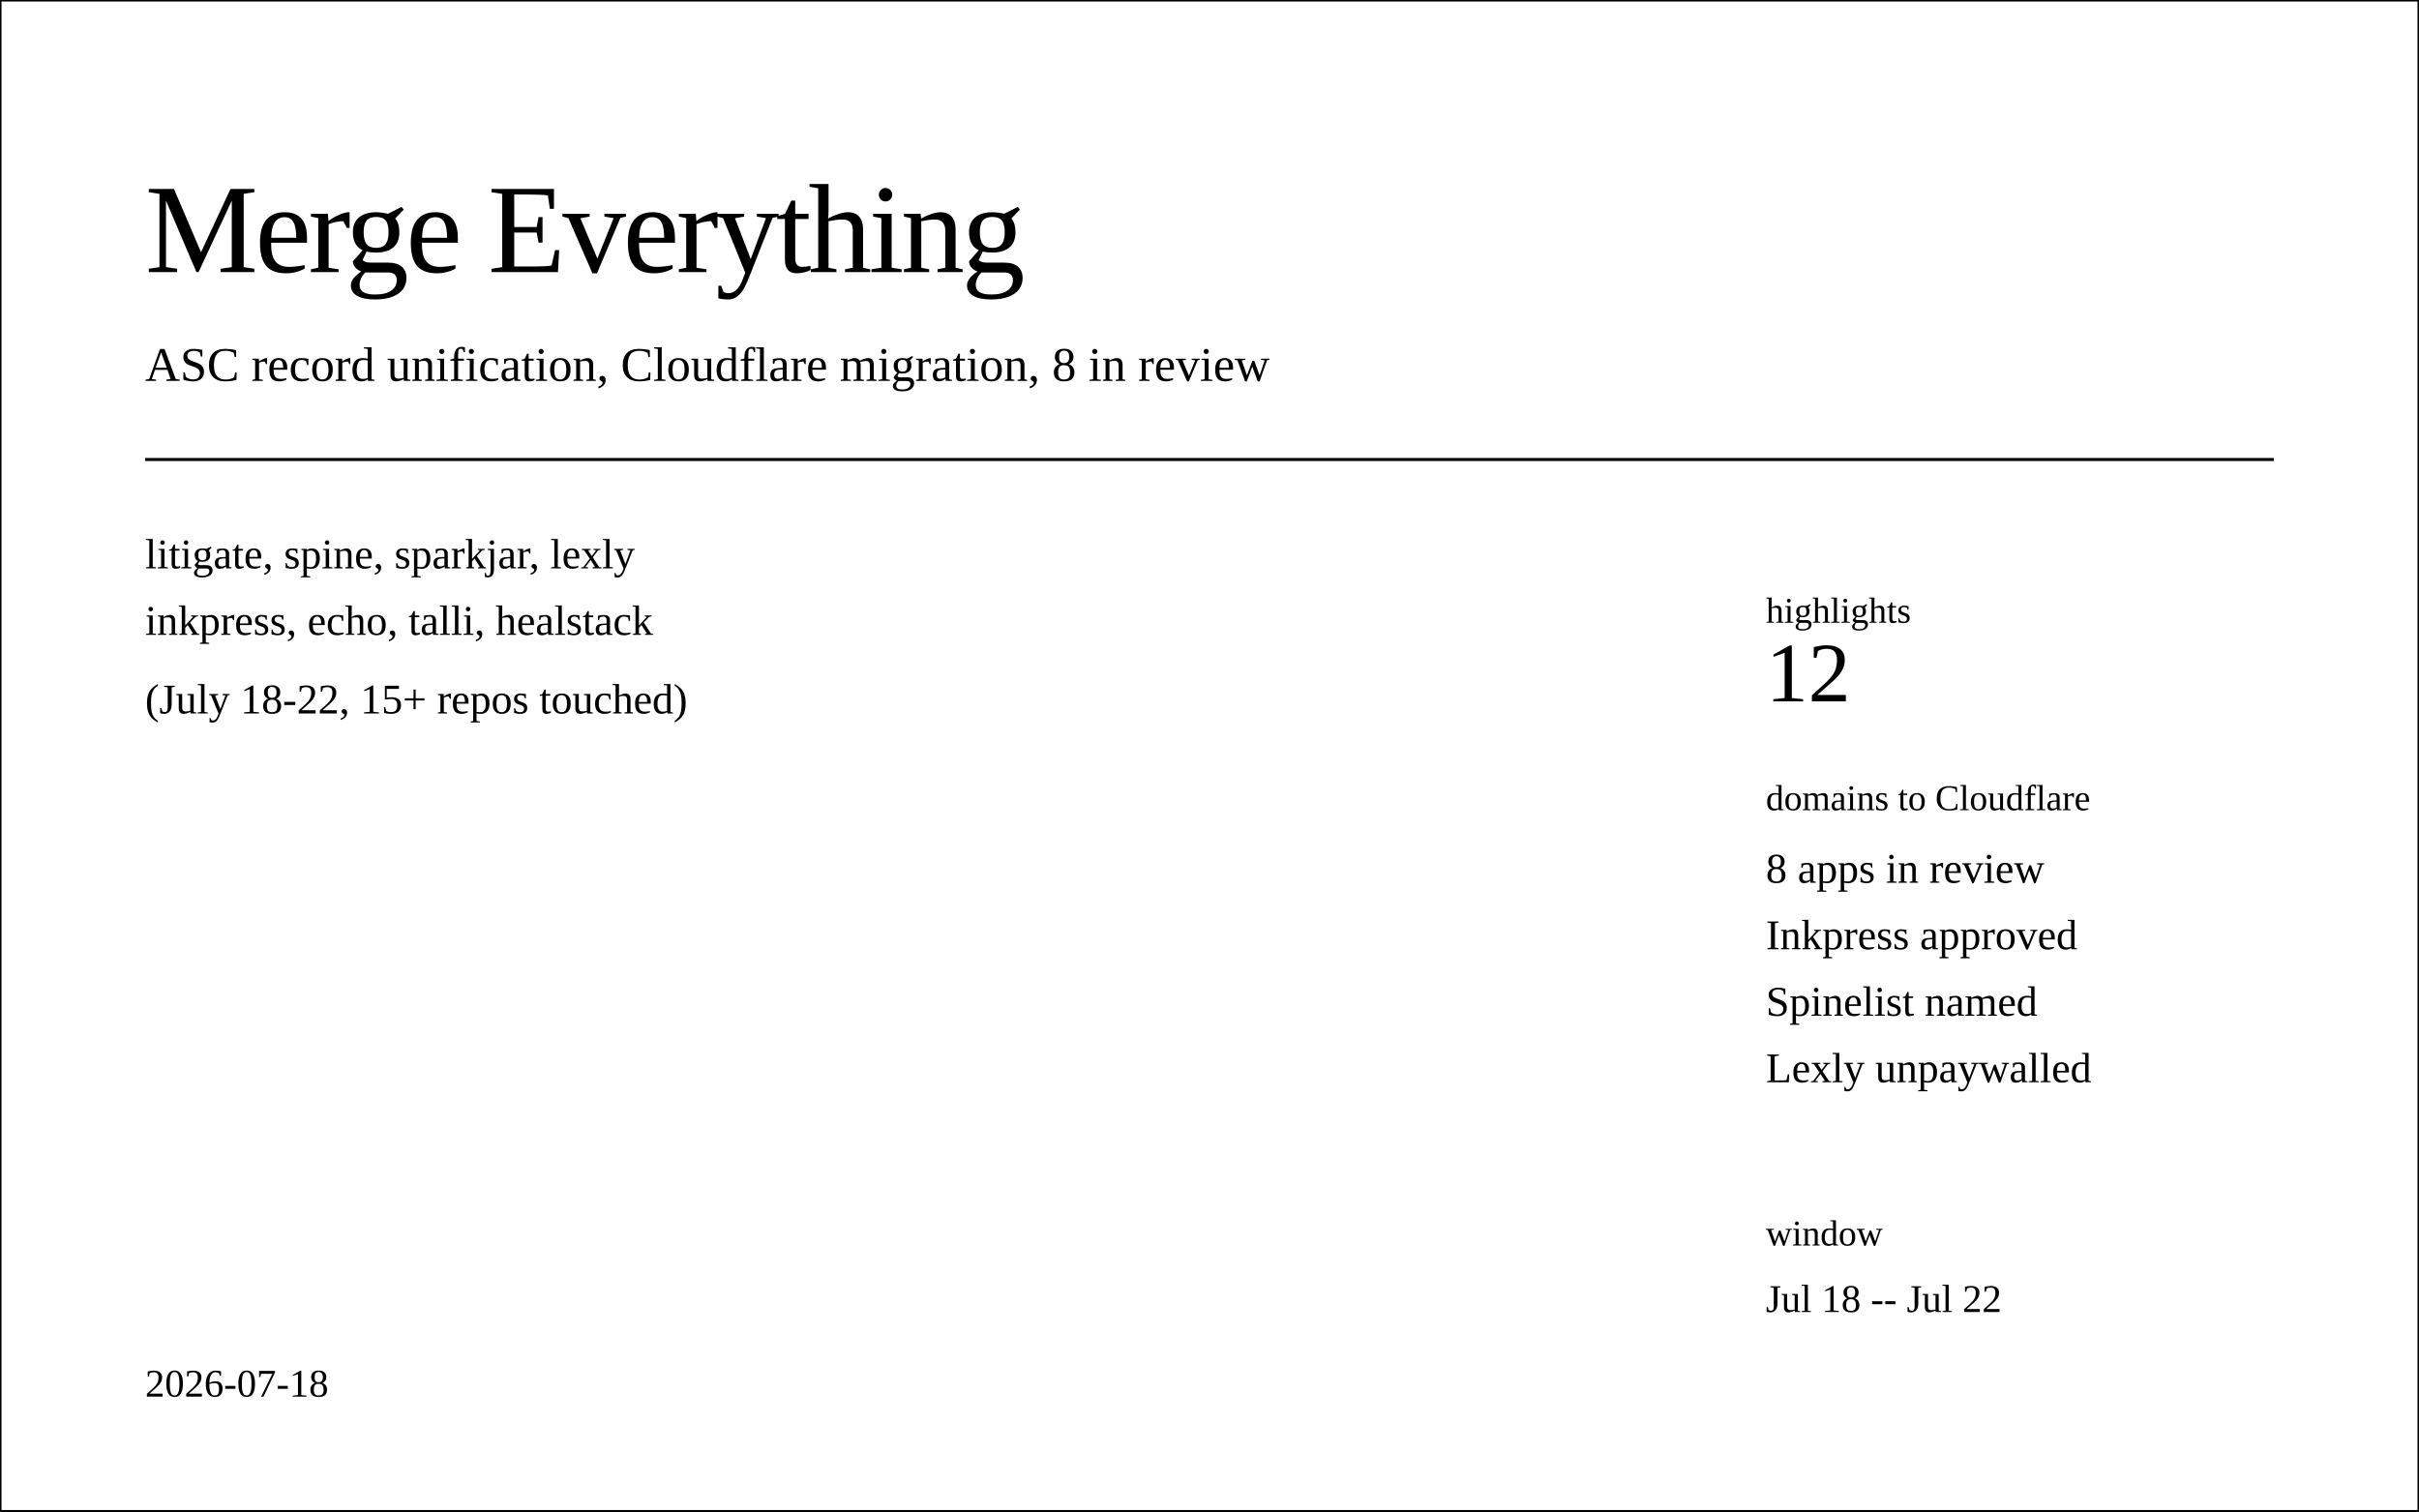
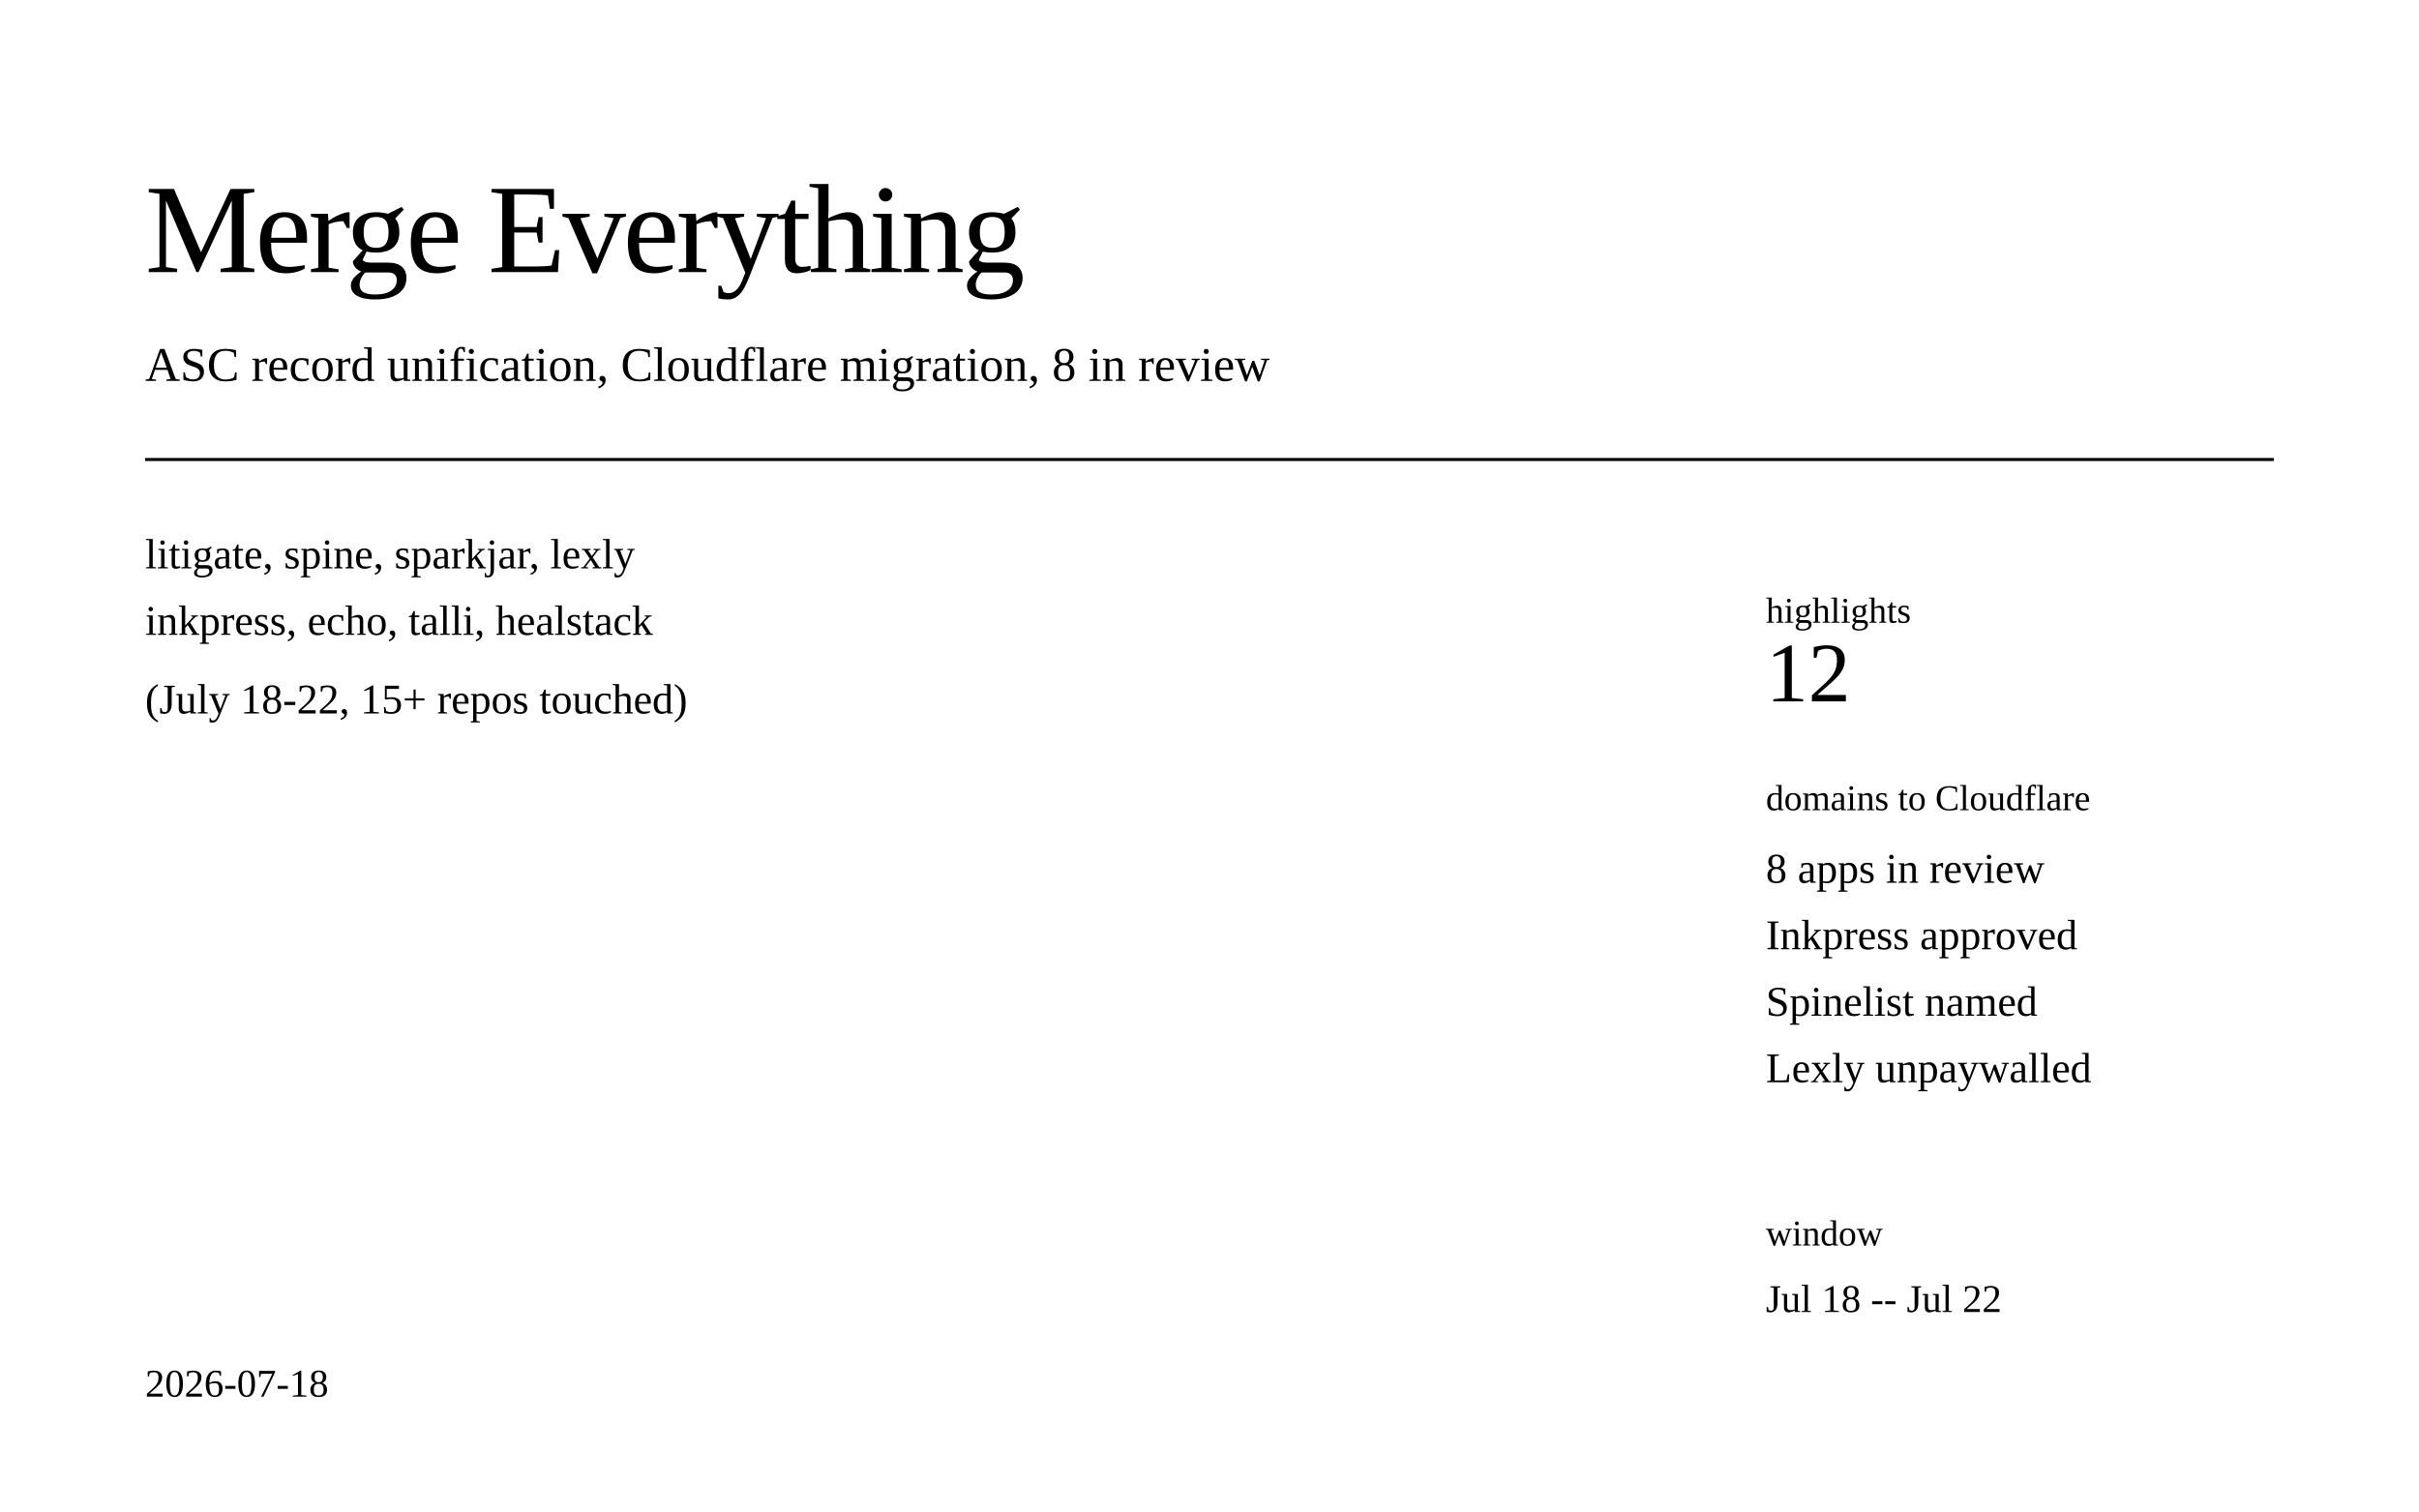
<svg xmlns="http://www.w3.org/2000/svg" class="post-header-svg" viewBox="0 0 800 500" width="800" height="500">
-   <rect stroke="currentColor" fill="none" class="bg" width="800" height="500" />
+   <rect fill="none" class="bg" width="800" height="500" />
  <rect class="brd" x="20" y="20" width="760" height="460" rx="12" ry="12" fill="none" stroke-width="1" />
  <text fill="currentColor" class="t fg" x="48" y="90" font-size="42" font-weight="300" letter-spacing="-1">Merge Everything</text>
  <text fill="currentColor" class="t mut" x="48" y="126" font-size="16">ASC record unification, Cloudflare migration, 8 in review</text>
  <line stroke="currentColor" fill="none" class="brd" x1="48" y1="152" x2="752" y2="152" stroke-width="1" />
  <text fill="currentColor" class="m fg" x="48" y="188" font-size="14">litigate, spine, sparkjar, lexly</text>
  <text fill="currentColor" class="m fg" x="48" y="210" font-size="14">inkpress, echo, talli, healstack</text>
  <text fill="currentColor" class="m mut" x="48" y="236" font-size="14">(July 18-22, 15+ repos touched)</text>
  <rect class="brd" x="560" y="176" width="200" height="280" rx="8" ry="8" fill="none" stroke-width="1" />
  <text fill="currentColor" class="m mut" x="584" y="206" font-size="12">highlights</text>
  <text fill="currentColor" class="m fg" x="584" y="232" font-size="28" font-weight="500">12</text>
  <text fill="currentColor" class="m mut" x="584" y="268" font-size="12">domains to Cloudflare</text>
  <text fill="currentColor" class="m fg" x="584" y="292" font-size="14">8 apps in review</text>
  <text fill="currentColor" class="m fg" x="584" y="314" font-size="14">Inkpress approved</text>
  <text fill="currentColor" class="m fg" x="584" y="336" font-size="14">Spinelist named</text>
  <text fill="currentColor" class="m fg" x="584" y="358" font-size="14">Lexly unpaywalled</text>
  <text fill="currentColor" class="m mut" x="584" y="412" font-size="12">window</text>
  <text fill="currentColor" class="m fg" x="584" y="434" font-size="13">Jul 18 -- Jul 22</text>
  <text fill="currentColor" class="t mut" x="48" y="462" font-size="13">2026-07-18</text>
</svg>
